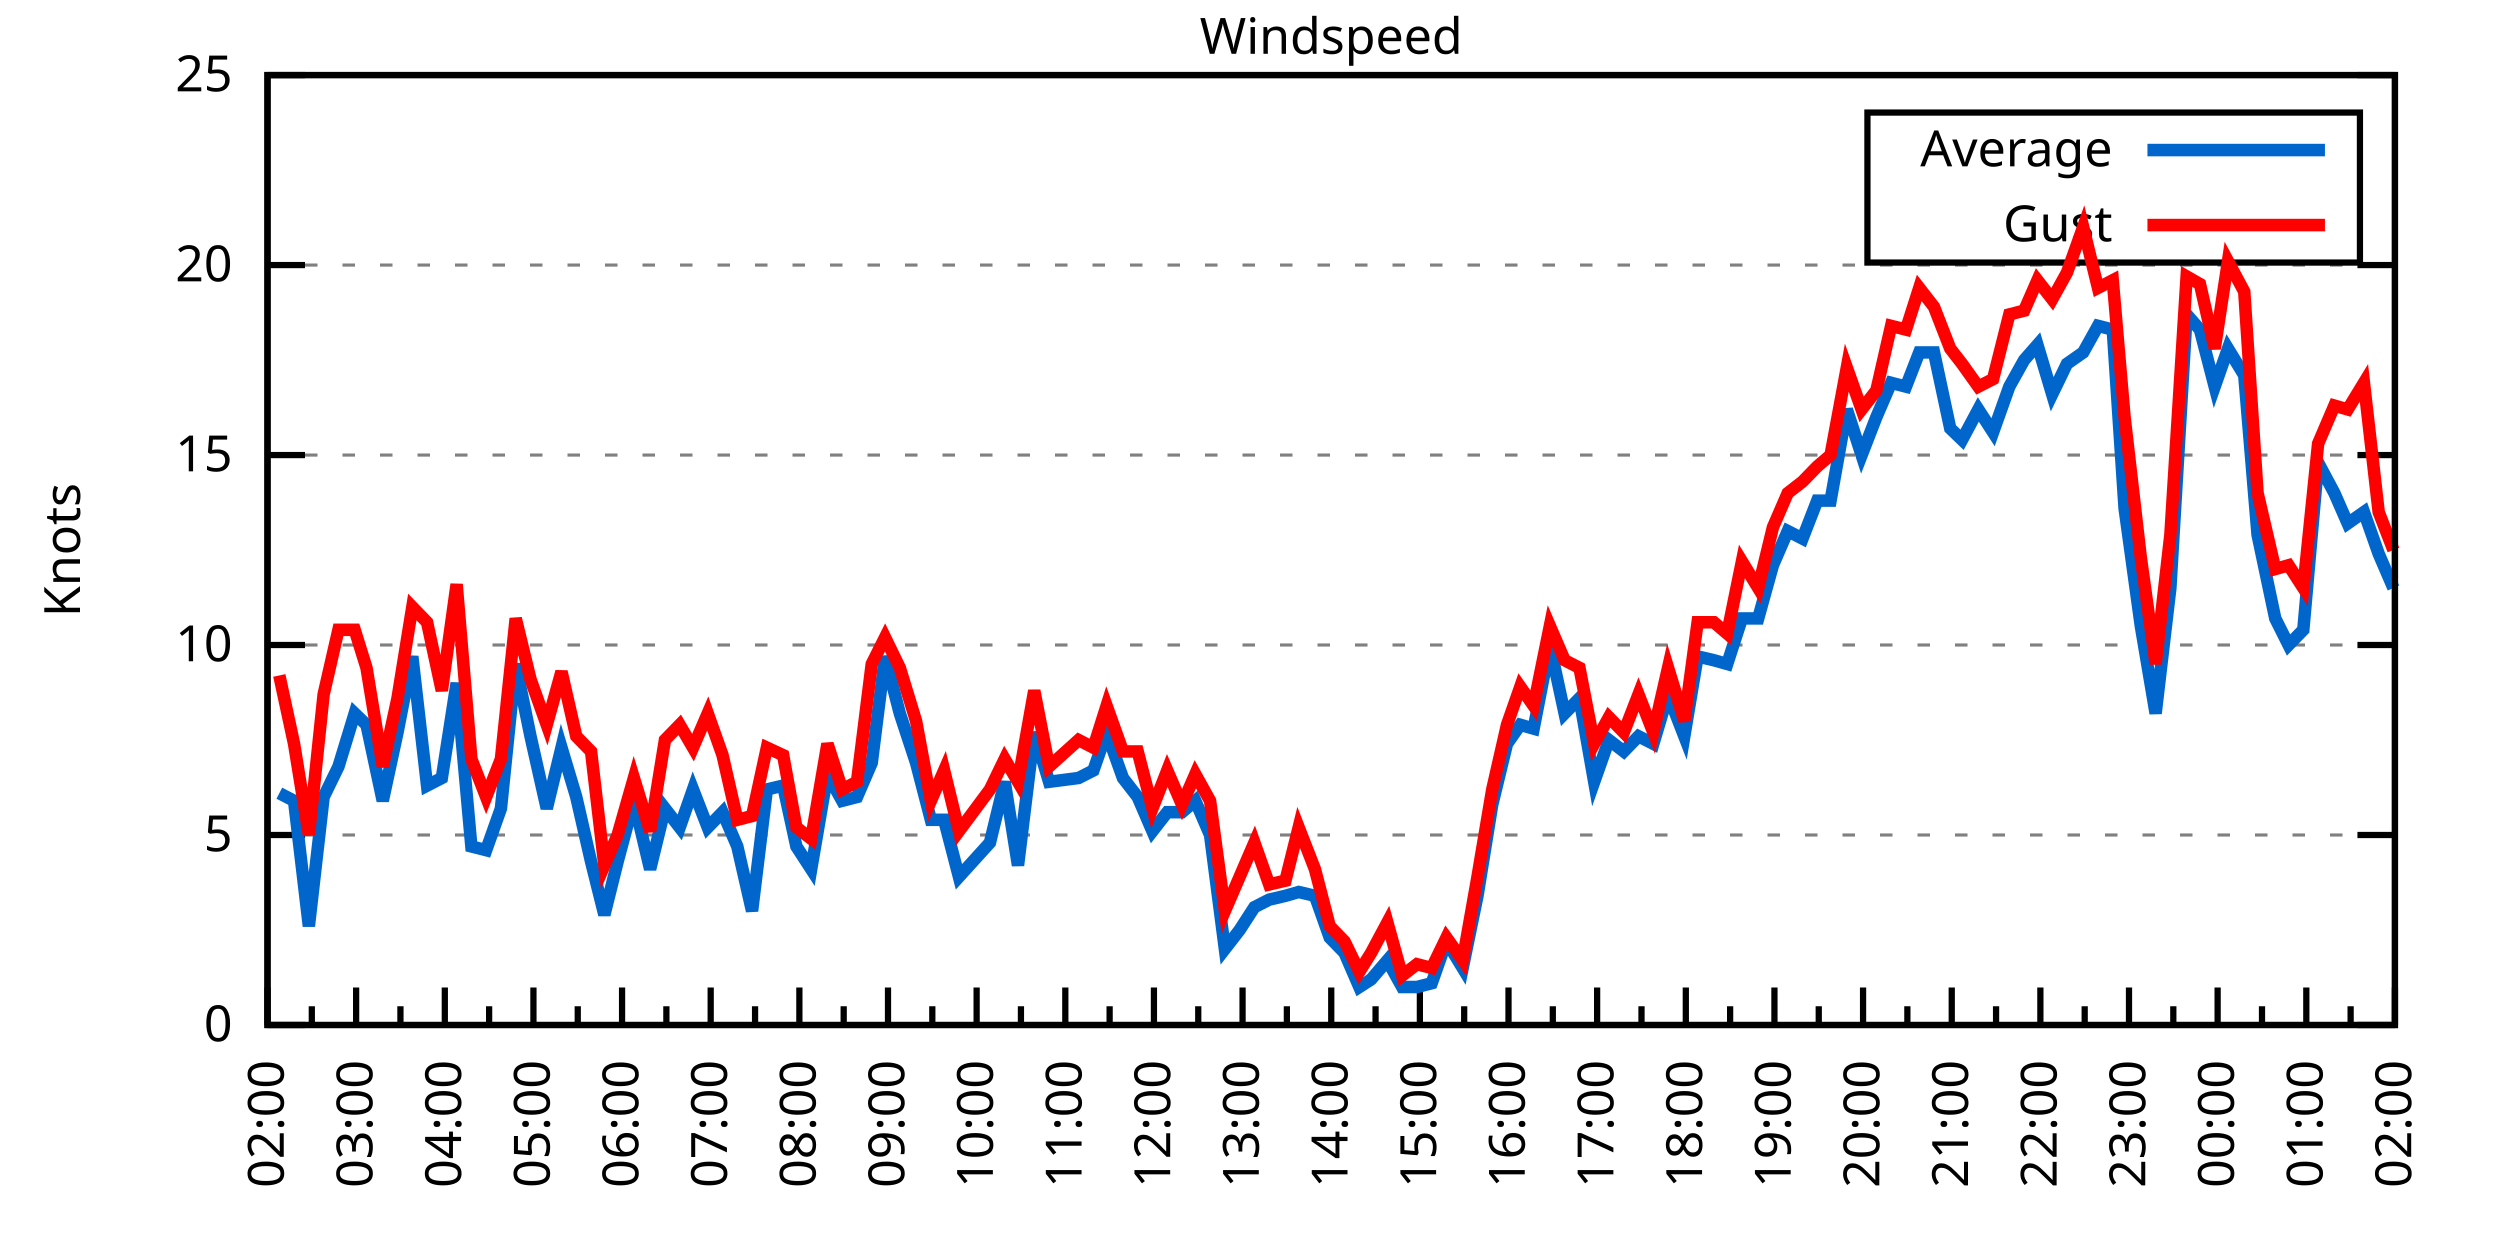
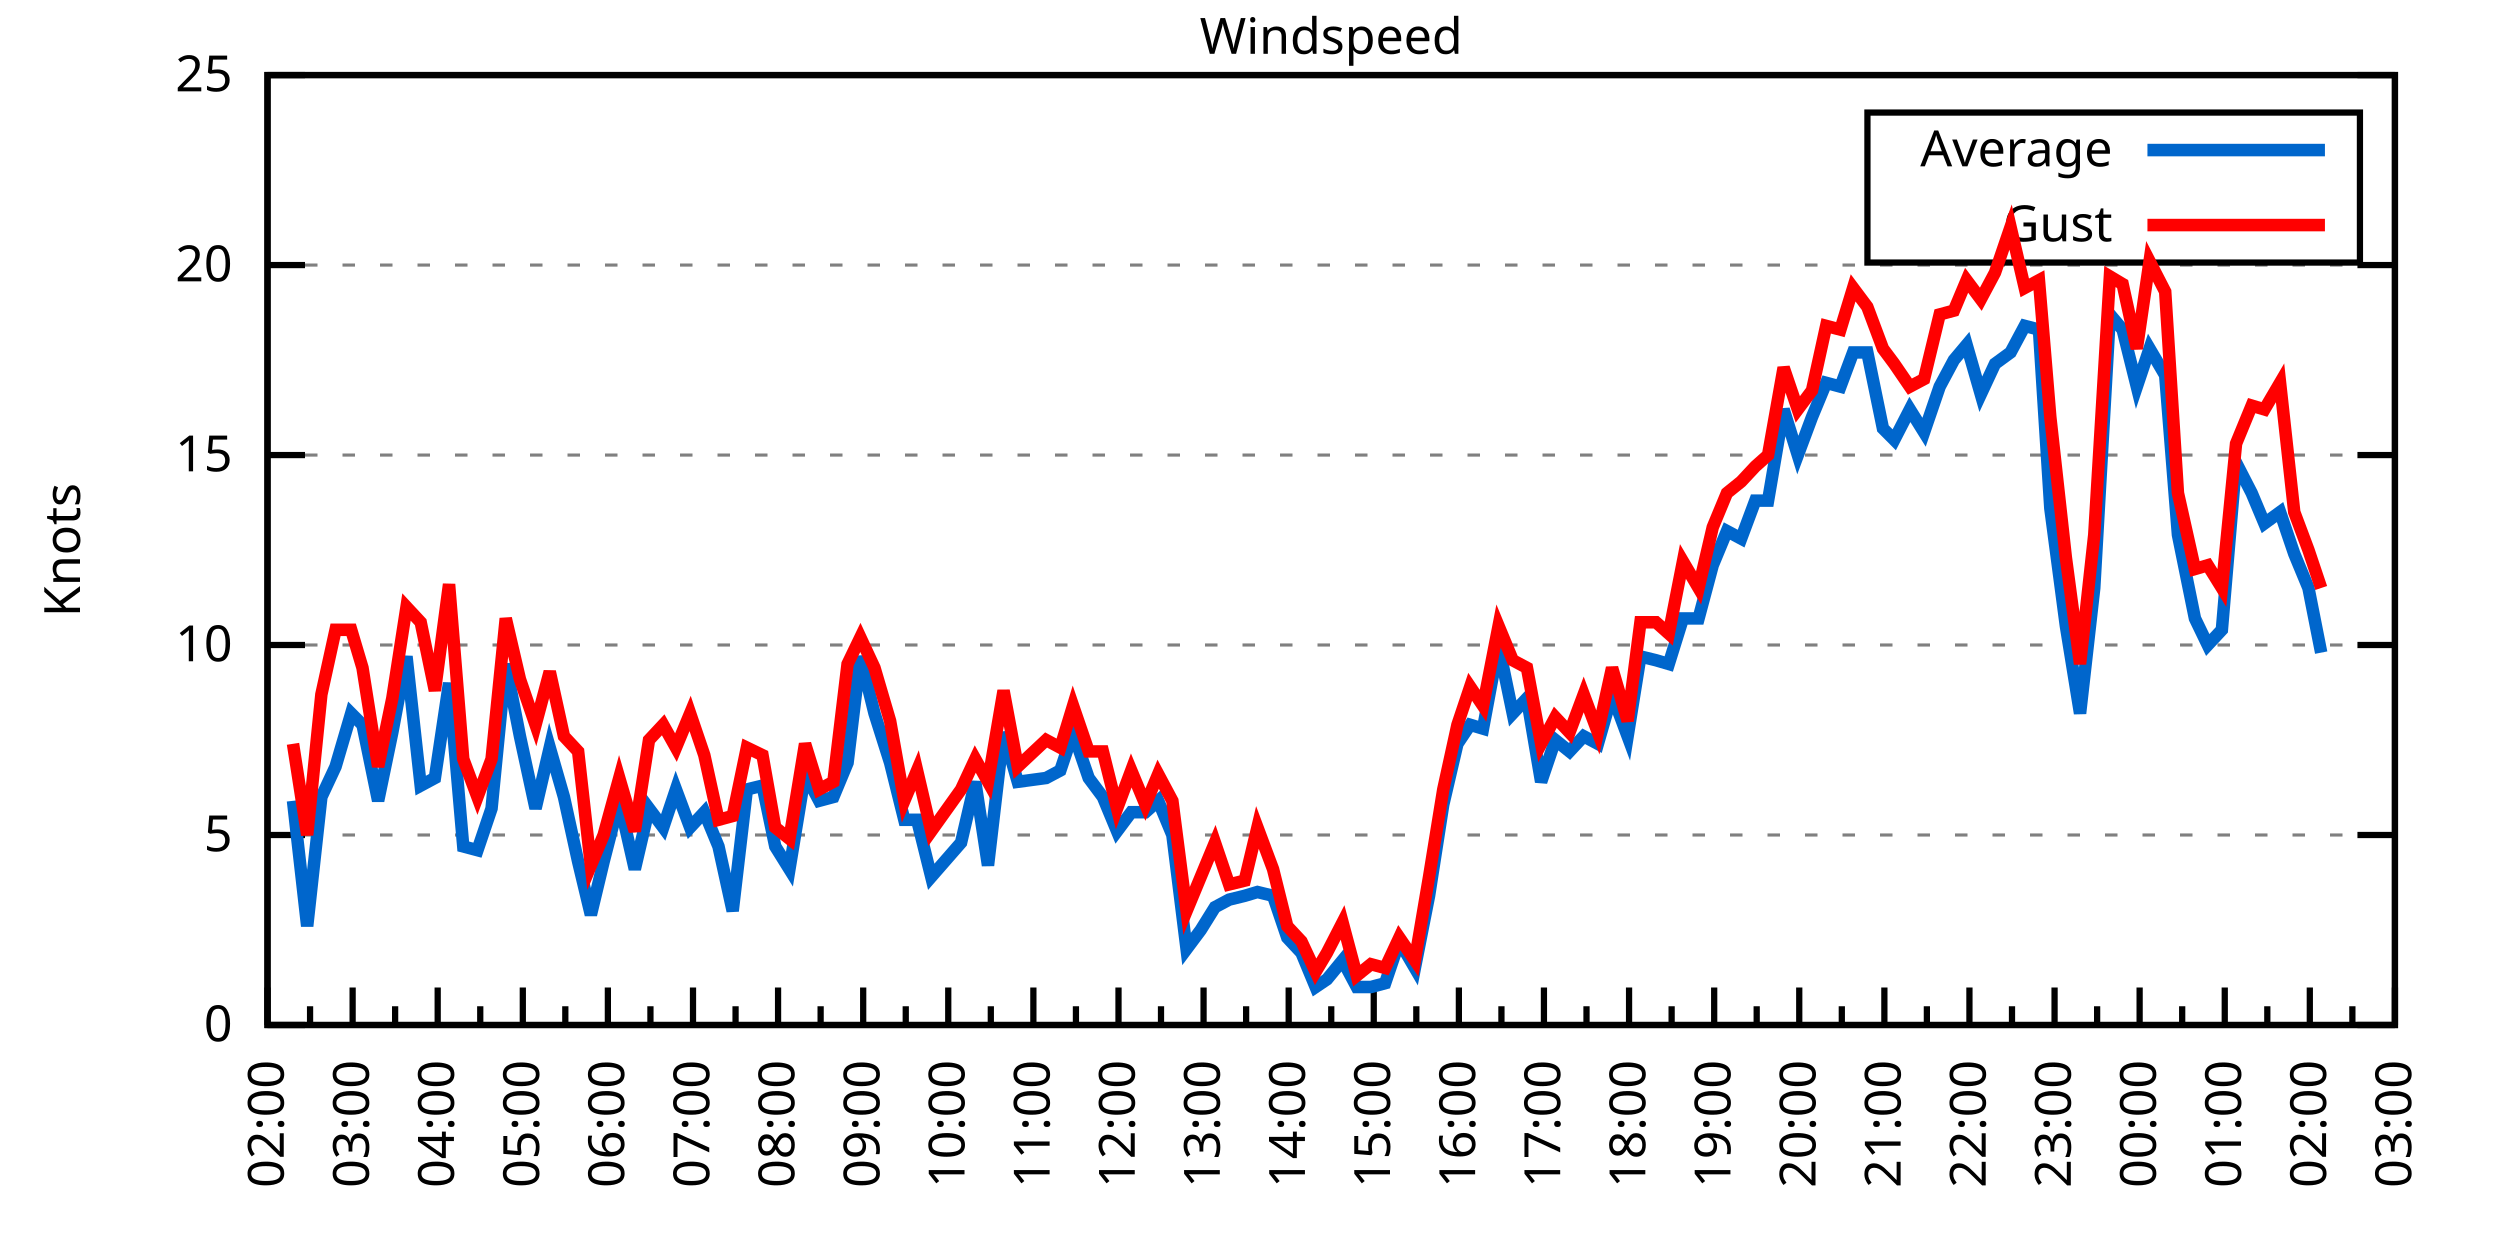
<svg xmlns="http://www.w3.org/2000/svg" xmlns:xlink="http://www.w3.org/1999/xlink" width="400" height="200" viewBox="0 0 400 200">
  <g id="gnuplot_canvas">
    <rect x="0" y="0" width="400" height="200" fill="none" />
    <defs>
      <circle id="gpDot" r="0.5" stroke-width="0.5" stroke="currentColor" />
      <path id="gpPt0" stroke-width="0.333" stroke="currentColor" d="M-1,0 h2 M0,-1 v2" />
      <path id="gpPt1" stroke-width="0.333" stroke="currentColor" d="M-1,-1 L1,1 M1,-1 L-1,1" />
      <path id="gpPt2" stroke-width="0.333" stroke="currentColor" d="M-1,0 L1,0 M0,-1 L0,1 M-1,-1 L1,1 M-1,1 L1,-1" />
      <rect id="gpPt3" stroke-width="0.333" stroke="currentColor" x="-1" y="-1" width="2" height="2" />
      <rect id="gpPt4" stroke-width="0.333" stroke="currentColor" fill="currentColor" x="-1" y="-1" width="2" height="2" />
      <circle id="gpPt5" stroke-width="0.333" stroke="currentColor" cx="0" cy="0" r="1" />
      <use xlink:href="#gpPt5" id="gpPt6" fill="currentColor" stroke="none" />
      <path id="gpPt7" stroke-width="0.333" stroke="currentColor" d="M0,-1.33 L-1.33,0.67 L1.33,0.67 z" />
      <use xlink:href="#gpPt7" id="gpPt8" fill="currentColor" stroke="none" />
      <use xlink:href="#gpPt7" id="gpPt9" stroke="currentColor" transform="rotate(180)" />
      <use xlink:href="#gpPt9" id="gpPt10" fill="currentColor" stroke="none" />
      <use xlink:href="#gpPt3" id="gpPt11" stroke="currentColor" transform="rotate(45)" />
      <use xlink:href="#gpPt11" id="gpPt12" fill="currentColor" stroke="none" />
      <path id="gpPt13" stroke-width="0.333" stroke="currentColor" d="M0,1.330 L1.265,0.411 L0.782,-1.067 L-0.782,-1.076 L-1.265,0.411 z" />
      <use xlink:href="#gpPt13" id="gpPt14" fill="currentColor" stroke="none" />
      <filter id="textbox" filterUnits="objectBoundingBox" x="0" y="0" height="1" width="1">
        <feFlood flood-color="white" flood-opacity="1" result="bgnd" />
        <feComposite in="SourceGraphic" in2="bgnd" operator="atop" />
      </filter>
      <filter id="greybox" filterUnits="objectBoundingBox" x="0" y="0" height="1" width="1">
        <feFlood flood-color="lightgrey" flood-opacity="1" result="grey" />
        <feComposite in="SourceGraphic" in2="grey" operator="atop" />
      </filter>
    </defs>
    <g fill="none" color="white" stroke="currentColor" stroke-width="1.00" stroke-linecap="butt" stroke-linejoin="miter">
</g>
    <g fill="none" color="black" stroke="currentColor" stroke-width="1.00" stroke-linecap="butt" stroke-linejoin="miter">
      <g stroke="none" shape-rendering="crispEdges">
        <polygon fill="rgb(255, 255, 255)" points="42.80,164.00 383.18,164.00 383.18,12.02 42.80,12.02 " />
      </g>
    </g>
    <g fill="none" color="black" stroke="currentColor" stroke-width="1.00" stroke-linecap="butt" stroke-linejoin="miter">
</g>
    <g fill="none" color="black" stroke="black" stroke-width="0.50" stroke-linecap="butt" stroke-linejoin="miter">
</g>
    <g fill="none" color="gray" stroke="currentColor" stroke-width="0.50" stroke-linecap="butt" stroke-linejoin="miter">
      <path stroke="gray" stroke-dasharray="2,4" class="gridline" d="M42.80,164.00 L383.19,164.00  " />
    </g>
    <g fill="none" color="gray" stroke="gray" stroke-width="1.00" stroke-linecap="butt" stroke-linejoin="miter">
</g>
    <g fill="none" color="black" stroke="currentColor" stroke-width="1.00" stroke-linecap="butt" stroke-linejoin="miter">
      <path stroke="black" d="M42.80,164.00 L48.80,164.00 M383.19,164.00 L377.19,164.00  " />
      <g transform="translate(37.20,166.60)" stroke="none" fill="black" font-family="Sans" font-size="8.00" text-anchor="end">
        <text>
          <tspan font-family="Sans"> 0</tspan>
        </text>
      </g>
    </g>
    <g fill="none" color="black" stroke="currentColor" stroke-width="1.00" stroke-linecap="butt" stroke-linejoin="miter">
</g>
    <g fill="none" color="black" stroke="black" stroke-width="0.50" stroke-linecap="butt" stroke-linejoin="miter">
</g>
    <g fill="none" color="gray" stroke="currentColor" stroke-width="0.50" stroke-linecap="butt" stroke-linejoin="miter">
      <path stroke="gray" stroke-dasharray="2,4" class="gridline" d="M42.80,133.60 L383.19,133.60  " />
    </g>
    <g fill="none" color="gray" stroke="gray" stroke-width="1.00" stroke-linecap="butt" stroke-linejoin="miter">
</g>
    <g fill="none" color="black" stroke="currentColor" stroke-width="1.00" stroke-linecap="butt" stroke-linejoin="miter">
      <path stroke="black" d="M42.80,133.60 L48.80,133.60 M383.19,133.60 L377.19,133.60  " />
      <g transform="translate(37.20,136.20)" stroke="none" fill="black" font-family="Sans" font-size="8.00" text-anchor="end">
        <text>
          <tspan font-family="Sans"> 5</tspan>
        </text>
      </g>
    </g>
    <g fill="none" color="black" stroke="currentColor" stroke-width="1.00" stroke-linecap="butt" stroke-linejoin="miter">
</g>
    <g fill="none" color="black" stroke="black" stroke-width="0.50" stroke-linecap="butt" stroke-linejoin="miter">
</g>
    <g fill="none" color="gray" stroke="currentColor" stroke-width="0.50" stroke-linecap="butt" stroke-linejoin="miter">
      <path stroke="gray" stroke-dasharray="2,4" class="gridline" d="M42.80,103.20 L383.19,103.20  " />
    </g>
    <g fill="none" color="gray" stroke="gray" stroke-width="1.00" stroke-linecap="butt" stroke-linejoin="miter">
</g>
    <g fill="none" color="black" stroke="currentColor" stroke-width="1.00" stroke-linecap="butt" stroke-linejoin="miter">
      <path stroke="black" d="M42.80,103.20 L48.80,103.20 M383.19,103.20 L377.19,103.20  " />
      <g transform="translate(37.20,105.80)" stroke="none" fill="black" font-family="Sans" font-size="8.00" text-anchor="end">
        <text>
          <tspan font-family="Sans"> 10</tspan>
        </text>
      </g>
    </g>
    <g fill="none" color="black" stroke="currentColor" stroke-width="1.00" stroke-linecap="butt" stroke-linejoin="miter">
</g>
    <g fill="none" color="black" stroke="black" stroke-width="0.50" stroke-linecap="butt" stroke-linejoin="miter">
</g>
    <g fill="none" color="gray" stroke="currentColor" stroke-width="0.50" stroke-linecap="butt" stroke-linejoin="miter">
      <path stroke="gray" stroke-dasharray="2,4" class="gridline" d="M42.80,72.81 L383.19,72.81  " />
    </g>
    <g fill="none" color="gray" stroke="gray" stroke-width="1.00" stroke-linecap="butt" stroke-linejoin="miter">
</g>
    <g fill="none" color="black" stroke="currentColor" stroke-width="1.00" stroke-linecap="butt" stroke-linejoin="miter">
      <path stroke="black" d="M42.80,72.81 L48.80,72.81 M383.19,72.81 L377.19,72.81  " />
      <g transform="translate(37.20,75.41)" stroke="none" fill="black" font-family="Sans" font-size="8.00" text-anchor="end">
        <text>
          <tspan font-family="Sans"> 15</tspan>
        </text>
      </g>
    </g>
    <g fill="none" color="black" stroke="currentColor" stroke-width="1.00" stroke-linecap="butt" stroke-linejoin="miter">
</g>
    <g fill="none" color="black" stroke="black" stroke-width="0.50" stroke-linecap="butt" stroke-linejoin="miter">
</g>
    <g fill="none" color="gray" stroke="currentColor" stroke-width="0.50" stroke-linecap="butt" stroke-linejoin="miter">
      <path stroke="gray" stroke-dasharray="2,4" class="gridline" d="M42.80,42.41 L383.19,42.41  " />
    </g>
    <g fill="none" color="gray" stroke="gray" stroke-width="1.00" stroke-linecap="butt" stroke-linejoin="miter">
</g>
    <g fill="none" color="black" stroke="currentColor" stroke-width="1.00" stroke-linecap="butt" stroke-linejoin="miter">
      <path stroke="black" d="M42.80,42.41 L48.80,42.41 M383.19,42.41 L377.19,42.41  " />
      <g transform="translate(37.20,45.01)" stroke="none" fill="black" font-family="Sans" font-size="8.00" text-anchor="end">
        <text>
          <tspan font-family="Sans"> 20</tspan>
        </text>
      </g>
    </g>
    <g fill="none" color="black" stroke="currentColor" stroke-width="1.00" stroke-linecap="butt" stroke-linejoin="miter">
</g>
    <g fill="none" color="black" stroke="black" stroke-width="0.50" stroke-linecap="butt" stroke-linejoin="miter">
</g>
    <g fill="none" color="gray" stroke="currentColor" stroke-width="0.50" stroke-linecap="butt" stroke-linejoin="miter">
      <path stroke="gray" stroke-dasharray="2,4" class="gridline" d="M42.80,12.01 L383.19,12.01  " />
    </g>
    <g fill="none" color="gray" stroke="gray" stroke-width="1.00" stroke-linecap="butt" stroke-linejoin="miter">
</g>
    <g fill="none" color="black" stroke="currentColor" stroke-width="1.00" stroke-linecap="butt" stroke-linejoin="miter">
      <path stroke="black" d="M42.80,12.01 L48.80,12.01 M383.19,12.01 L377.19,12.01  " />
      <g transform="translate(37.20,14.61)" stroke="none" fill="black" font-family="Sans" font-size="8.00" text-anchor="end">
        <text>
          <tspan font-family="Sans"> 25</tspan>
        </text>
      </g>
    </g>
    <g fill="none" color="black" stroke="currentColor" stroke-width="1.00" stroke-linecap="butt" stroke-linejoin="miter">
      <path stroke="black" d="M42.80,164.00 L42.80,158.00  " />
      <g transform="translate(45.40,169.60) rotate(270)" stroke="none" fill="black" font-family="Sans" font-size="8.00" text-anchor="end">
        <text>
          <tspan font-family="Sans">02:00</tspan>
        </text>
      </g>
    </g>
    <g fill="none" color="black" stroke="currentColor" stroke-width="1.00" stroke-linecap="butt" stroke-linejoin="miter">
-       <path stroke="black" d="M49.89,164.00 L49.89,161.00 M56.98,164.00 L56.98,158.00  " />
-       <g transform="translate(59.58,169.60) rotate(270)" stroke="none" fill="black" font-family="Sans" font-size="8.00" text-anchor="end">
+       <path stroke="black" d="M49.61,164.00 L49.61,161.00 M56.42,164.00 L56.42,158.00  " />
+       <g transform="translate(59.02,169.60) rotate(270)" stroke="none" fill="black" font-family="Sans" font-size="8.00" text-anchor="end">
        <text>
          <tspan font-family="Sans">03:00</tspan>
        </text>
      </g>
    </g>
    <g fill="none" color="black" stroke="currentColor" stroke-width="1.00" stroke-linecap="butt" stroke-linejoin="miter">
-       <path stroke="black" d="M64.07,164.00 L64.07,161.00 M71.17,164.00 L71.17,158.00  " />
-       <g transform="translate(73.77,169.60) rotate(270)" stroke="none" fill="black" font-family="Sans" font-size="8.00" text-anchor="end">
+       <path stroke="black" d="M63.22,164.00 L63.22,161.00 M70.03,164.00 L70.03,158.00  " />
+       <g transform="translate(72.63,169.60) rotate(270)" stroke="none" fill="black" font-family="Sans" font-size="8.00" text-anchor="end">
        <text>
          <tspan font-family="Sans">04:00</tspan>
        </text>
      </g>
    </g>
    <g fill="none" color="black" stroke="currentColor" stroke-width="1.00" stroke-linecap="butt" stroke-linejoin="miter">
-       <path stroke="black" d="M78.26,164.00 L78.26,161.00 M85.35,164.00 L85.35,158.00  " />
-       <g transform="translate(87.95,169.60) rotate(270)" stroke="none" fill="black" font-family="Sans" font-size="8.00" text-anchor="end">
+       <path stroke="black" d="M76.84,164.00 L76.84,161.00 M83.65,164.00 L83.65,158.00  " />
+       <g transform="translate(86.25,169.60) rotate(270)" stroke="none" fill="black" font-family="Sans" font-size="8.00" text-anchor="end">
        <text>
          <tspan font-family="Sans">05:00</tspan>
        </text>
      </g>
    </g>
    <g fill="none" color="black" stroke="currentColor" stroke-width="1.00" stroke-linecap="butt" stroke-linejoin="miter">
-       <path stroke="black" d="M92.44,164.00 L92.44,161.00 M99.53,164.00 L99.53,158.00  " />
-       <g transform="translate(102.13,169.60) rotate(270)" stroke="none" fill="black" font-family="Sans" font-size="8.00" text-anchor="end">
+       <path stroke="black" d="M90.45,164.00 L90.45,161.00 M97.26,164.00 L97.26,158.00  " />
+       <g transform="translate(99.86,169.60) rotate(270)" stroke="none" fill="black" font-family="Sans" font-size="8.00" text-anchor="end">
        <text>
          <tspan font-family="Sans">06:00</tspan>
        </text>
      </g>
    </g>
    <g fill="none" color="black" stroke="currentColor" stroke-width="1.00" stroke-linecap="butt" stroke-linejoin="miter">
-       <path stroke="black" d="M106.62,164.00 L106.62,161.00 M113.71,164.00 L113.71,158.00  " />
-       <g transform="translate(116.31,169.60) rotate(270)" stroke="none" fill="black" font-family="Sans" font-size="8.00" text-anchor="end">
+       <path stroke="black" d="M104.07,164.00 L104.07,161.00 M110.88,164.00 L110.88,158.00  " />
+       <g transform="translate(113.48,169.60) rotate(270)" stroke="none" fill="black" font-family="Sans" font-size="8.00" text-anchor="end">
        <text>
          <tspan font-family="Sans">07:00</tspan>
        </text>
      </g>
    </g>
    <g fill="none" color="black" stroke="currentColor" stroke-width="1.00" stroke-linecap="butt" stroke-linejoin="miter">
-       <path stroke="black" d="M120.81,164.00 L120.81,161.00 M127.90,164.00 L127.90,158.00  " />
-       <g transform="translate(130.50,169.60) rotate(270)" stroke="none" fill="black" font-family="Sans" font-size="8.00" text-anchor="end">
+       <path stroke="black" d="M117.69,164.00 L117.69,161.00 M124.49,164.00 L124.49,158.00  " />
+       <g transform="translate(127.09,169.60) rotate(270)" stroke="none" fill="black" font-family="Sans" font-size="8.00" text-anchor="end">
        <text>
          <tspan font-family="Sans">08:00</tspan>
        </text>
      </g>
    </g>
    <g fill="none" color="black" stroke="currentColor" stroke-width="1.00" stroke-linecap="butt" stroke-linejoin="miter">
-       <path stroke="black" d="M134.99,164.00 L134.99,161.00 M142.08,164.00 L142.08,158.00  " />
-       <g transform="translate(144.68,169.60) rotate(270)" stroke="none" fill="black" font-family="Sans" font-size="8.00" text-anchor="end">
+       <path stroke="black" d="M131.30,164.00 L131.30,161.00 M138.11,164.00 L138.11,158.00  " />
+       <g transform="translate(140.71,169.60) rotate(270)" stroke="none" fill="black" font-family="Sans" font-size="8.00" text-anchor="end">
        <text>
          <tspan font-family="Sans">09:00</tspan>
        </text>
      </g>
    </g>
    <g fill="none" color="black" stroke="currentColor" stroke-width="1.00" stroke-linecap="butt" stroke-linejoin="miter">
-       <path stroke="black" d="M149.17,164.00 L149.17,161.00 M156.26,164.00 L156.26,158.00  " />
-       <g transform="translate(158.86,169.60) rotate(270)" stroke="none" fill="black" font-family="Sans" font-size="8.00" text-anchor="end">
+       <path stroke="black" d="M144.92,164.00 L144.92,161.00 M151.72,164.00 L151.72,158.00  " />
+       <g transform="translate(154.32,169.60) rotate(270)" stroke="none" fill="black" font-family="Sans" font-size="8.00" text-anchor="end">
        <text>
          <tspan font-family="Sans">10:00</tspan>
        </text>
      </g>
    </g>
    <g fill="none" color="black" stroke="currentColor" stroke-width="1.00" stroke-linecap="butt" stroke-linejoin="miter">
-       <path stroke="black" d="M163.35,164.00 L163.35,161.00 M170.45,164.00 L170.45,158.00  " />
-       <g transform="translate(173.05,169.60) rotate(270)" stroke="none" fill="black" font-family="Sans" font-size="8.00" text-anchor="end">
+       <path stroke="black" d="M158.53,164.00 L158.53,161.00 M165.34,164.00 L165.34,158.00  " />
+       <g transform="translate(167.94,169.60) rotate(270)" stroke="none" fill="black" font-family="Sans" font-size="8.00" text-anchor="end">
        <text>
          <tspan font-family="Sans">11:00</tspan>
        </text>
      </g>
    </g>
    <g fill="none" color="black" stroke="currentColor" stroke-width="1.00" stroke-linecap="butt" stroke-linejoin="miter">
-       <path stroke="black" d="M177.54,164.00 L177.54,161.00 M184.63,164.00 L184.63,158.00  " />
-       <g transform="translate(187.23,169.60) rotate(270)" stroke="none" fill="black" font-family="Sans" font-size="8.00" text-anchor="end">
+       <path stroke="black" d="M172.15,164.00 L172.15,161.00 M178.96,164.00 L178.96,158.00  " />
+       <g transform="translate(181.56,169.60) rotate(270)" stroke="none" fill="black" font-family="Sans" font-size="8.00" text-anchor="end">
        <text>
          <tspan font-family="Sans">12:00</tspan>
        </text>
      </g>
    </g>
    <g fill="none" color="black" stroke="currentColor" stroke-width="1.00" stroke-linecap="butt" stroke-linejoin="miter">
-       <path stroke="black" d="M191.72,164.00 L191.72,161.00 M198.81,164.00 L198.81,158.00  " />
-       <g transform="translate(201.41,169.60) rotate(270)" stroke="none" fill="black" font-family="Sans" font-size="8.00" text-anchor="end">
+       <path stroke="black" d="M185.76,164.00 L185.76,161.00 M192.57,164.00 L192.57,158.00  " />
+       <g transform="translate(195.17,169.60) rotate(270)" stroke="none" fill="black" font-family="Sans" font-size="8.00" text-anchor="end">
        <text>
          <tspan font-family="Sans">13:00</tspan>
        </text>
      </g>
    </g>
    <g fill="none" color="black" stroke="currentColor" stroke-width="1.00" stroke-linecap="butt" stroke-linejoin="miter">
-       <path stroke="black" d="M205.90,164.00 L205.90,161.00 M213.00,164.00 L213.00,158.00  " />
-       <g transform="translate(215.60,169.60) rotate(270)" stroke="none" fill="black" font-family="Sans" font-size="8.00" text-anchor="end">
+       <path stroke="black" d="M199.38,164.00 L199.38,161.00 M206.19,164.00 L206.19,158.00  " />
+       <g transform="translate(208.79,169.60) rotate(270)" stroke="none" fill="black" font-family="Sans" font-size="8.00" text-anchor="end">
        <text>
          <tspan font-family="Sans">14:00</tspan>
        </text>
      </g>
    </g>
    <g fill="none" color="black" stroke="currentColor" stroke-width="1.00" stroke-linecap="butt" stroke-linejoin="miter">
-       <path stroke="black" d="M220.09,164.00 L220.09,161.00 M227.18,164.00 L227.18,158.00  " />
-       <g transform="translate(229.78,169.60) rotate(270)" stroke="none" fill="black" font-family="Sans" font-size="8.00" text-anchor="end">
+       <path stroke="black" d="M213.00,164.00 L213.00,161.00 M219.80,164.00 L219.80,158.00  " />
+       <g transform="translate(222.40,169.60) rotate(270)" stroke="none" fill="black" font-family="Sans" font-size="8.00" text-anchor="end">
        <text>
          <tspan font-family="Sans">15:00</tspan>
        </text>
      </g>
    </g>
    <g fill="none" color="black" stroke="currentColor" stroke-width="1.00" stroke-linecap="butt" stroke-linejoin="miter">
-       <path stroke="black" d="M234.27,164.00 L234.27,161.00 M241.36,164.00 L241.36,158.00  " />
-       <g transform="translate(243.96,169.60) rotate(270)" stroke="none" fill="black" font-family="Sans" font-size="8.00" text-anchor="end">
+       <path stroke="black" d="M226.61,164.00 L226.61,161.00 M233.42,164.00 L233.42,158.00  " />
+       <g transform="translate(236.02,169.60) rotate(270)" stroke="none" fill="black" font-family="Sans" font-size="8.00" text-anchor="end">
        <text>
          <tspan font-family="Sans">16:00</tspan>
        </text>
      </g>
    </g>
    <g fill="none" color="black" stroke="currentColor" stroke-width="1.00" stroke-linecap="butt" stroke-linejoin="miter">
-       <path stroke="black" d="M248.45,164.00 L248.45,161.00 M255.54,164.00 L255.54,158.00  " />
-       <g transform="translate(258.14,169.60) rotate(270)" stroke="none" fill="black" font-family="Sans" font-size="8.00" text-anchor="end">
+       <path stroke="black" d="M240.23,164.00 L240.23,161.00 M247.03,164.00 L247.03,158.00  " />
+       <g transform="translate(249.63,169.60) rotate(270)" stroke="none" fill="black" font-family="Sans" font-size="8.00" text-anchor="end">
        <text>
          <tspan font-family="Sans">17:00</tspan>
        </text>
      </g>
    </g>
    <g fill="none" color="black" stroke="currentColor" stroke-width="1.00" stroke-linecap="butt" stroke-linejoin="miter">
-       <path stroke="black" d="M262.64,164.00 L262.64,161.00 M269.73,164.00 L269.73,158.00  " />
-       <g transform="translate(272.33,169.60) rotate(270)" stroke="none" fill="black" font-family="Sans" font-size="8.00" text-anchor="end">
+       <path stroke="black" d="M253.84,164.00 L253.84,161.00 M260.65,164.00 L260.65,158.00  " />
+       <g transform="translate(263.25,169.60) rotate(270)" stroke="none" fill="black" font-family="Sans" font-size="8.00" text-anchor="end">
        <text>
          <tspan font-family="Sans">18:00</tspan>
        </text>
      </g>
    </g>
    <g fill="none" color="black" stroke="currentColor" stroke-width="1.00" stroke-linecap="butt" stroke-linejoin="miter">
-       <path stroke="black" d="M276.82,164.00 L276.82,161.00 M283.91,164.00 L283.91,158.00  " />
-       <g transform="translate(286.51,169.60) rotate(270)" stroke="none" fill="black" font-family="Sans" font-size="8.00" text-anchor="end">
+       <path stroke="black" d="M267.46,164.00 L267.46,161.00 M274.27,164.00 L274.27,158.00  " />
+       <g transform="translate(276.87,169.60) rotate(270)" stroke="none" fill="black" font-family="Sans" font-size="8.00" text-anchor="end">
        <text>
          <tspan font-family="Sans">19:00</tspan>
        </text>
      </g>
    </g>
    <g fill="none" color="black" stroke="currentColor" stroke-width="1.00" stroke-linecap="butt" stroke-linejoin="miter">
-       <path stroke="black" d="M291.00,164.00 L291.00,161.00 M298.09,164.00 L298.09,158.00  " />
-       <g transform="translate(300.69,169.60) rotate(270)" stroke="none" fill="black" font-family="Sans" font-size="8.00" text-anchor="end">
+       <path stroke="black" d="M281.07,164.00 L281.07,161.00 M287.88,164.00 L287.88,158.00  " />
+       <g transform="translate(290.48,169.60) rotate(270)" stroke="none" fill="black" font-family="Sans" font-size="8.00" text-anchor="end">
        <text>
          <tspan font-family="Sans">20:00</tspan>
        </text>
      </g>
    </g>
    <g fill="none" color="black" stroke="currentColor" stroke-width="1.00" stroke-linecap="butt" stroke-linejoin="miter">
-       <path stroke="black" d="M305.18,164.00 L305.18,161.00 M312.28,164.00 L312.28,158.00  " />
-       <g transform="translate(314.88,169.60) rotate(270)" stroke="none" fill="black" font-family="Sans" font-size="8.00" text-anchor="end">
+       <path stroke="black" d="M294.69,164.00 L294.69,161.00 M301.50,164.00 L301.50,158.00  " />
+       <g transform="translate(304.10,169.60) rotate(270)" stroke="none" fill="black" font-family="Sans" font-size="8.00" text-anchor="end">
        <text>
          <tspan font-family="Sans">21:00</tspan>
        </text>
      </g>
    </g>
    <g fill="none" color="black" stroke="currentColor" stroke-width="1.00" stroke-linecap="butt" stroke-linejoin="miter">
-       <path stroke="black" d="M319.37,164.00 L319.37,161.00 M326.46,164.00 L326.46,158.00  " />
-       <g transform="translate(329.06,169.60) rotate(270)" stroke="none" fill="black" font-family="Sans" font-size="8.00" text-anchor="end">
+       <path stroke="black" d="M308.30,164.00 L308.30,161.00 M315.11,164.00 L315.11,158.00  " />
+       <g transform="translate(317.71,169.60) rotate(270)" stroke="none" fill="black" font-family="Sans" font-size="8.00" text-anchor="end">
        <text>
          <tspan font-family="Sans">22:00</tspan>
        </text>
      </g>
    </g>
    <g fill="none" color="black" stroke="currentColor" stroke-width="1.00" stroke-linecap="butt" stroke-linejoin="miter">
-       <path stroke="black" d="M333.55,164.00 L333.55,161.00 M340.64,164.00 L340.64,158.00  " />
-       <g transform="translate(343.24,169.60) rotate(270)" stroke="none" fill="black" font-family="Sans" font-size="8.00" text-anchor="end">
+       <path stroke="black" d="M321.92,164.00 L321.92,161.00 M328.73,164.00 L328.73,158.00  " />
+       <g transform="translate(331.33,169.60) rotate(270)" stroke="none" fill="black" font-family="Sans" font-size="8.00" text-anchor="end">
        <text>
          <tspan font-family="Sans">23:00</tspan>
        </text>
      </g>
    </g>
    <g fill="none" color="black" stroke="currentColor" stroke-width="1.00" stroke-linecap="butt" stroke-linejoin="miter">
-       <path stroke="black" d="M347.73,164.00 L347.73,161.00 M354.82,164.00 L354.82,158.00  " />
-       <g transform="translate(357.42,169.60) rotate(270)" stroke="none" fill="black" font-family="Sans" font-size="8.00" text-anchor="end">
+       <path stroke="black" d="M335.54,164.00 L335.54,161.00 M342.34,164.00 L342.34,158.00  " />
+       <g transform="translate(344.94,169.60) rotate(270)" stroke="none" fill="black" font-family="Sans" font-size="8.00" text-anchor="end">
        <text>
          <tspan font-family="Sans">00:00</tspan>
        </text>
      </g>
    </g>
    <g fill="none" color="black" stroke="currentColor" stroke-width="1.00" stroke-linecap="butt" stroke-linejoin="miter">
-       <path stroke="black" d="M361.92,164.00 L361.92,161.00 M369.01,164.00 L369.01,158.00  " />
-       <g transform="translate(371.61,169.60) rotate(270)" stroke="none" fill="black" font-family="Sans" font-size="8.00" text-anchor="end">
+       <path stroke="black" d="M349.15,164.00 L349.15,161.00 M355.96,164.00 L355.96,158.00  " />
+       <g transform="translate(358.56,169.60) rotate(270)" stroke="none" fill="black" font-family="Sans" font-size="8.00" text-anchor="end">
        <text>
          <tspan font-family="Sans">01:00</tspan>
        </text>
      </g>
    </g>
    <g fill="none" color="black" stroke="currentColor" stroke-width="1.00" stroke-linecap="butt" stroke-linejoin="miter">
-       <path stroke="black" d="M376.10,164.00 L376.10,161.00 M383.19,164.00 L383.19,158.00  " />
+       <path stroke="black" d="M362.77,164.00 L362.77,161.00 M369.57,164.00 L369.57,158.00  " />
+       <g transform="translate(372.17,169.60) rotate(270)" stroke="none" fill="black" font-family="Sans" font-size="8.00" text-anchor="end">
+         <text>
+           <tspan font-family="Sans">02:00</tspan>
+         </text>
+       </g>
+     </g>
+     <g fill="none" color="black" stroke="currentColor" stroke-width="1.00" stroke-linecap="butt" stroke-linejoin="miter">
+       <path stroke="black" d="M376.38,164.00 L376.38,161.00 M383.19,164.00 L383.19,158.00  " />
      <g transform="translate(385.79,169.60) rotate(270)" stroke="none" fill="black" font-family="Sans" font-size="8.00" text-anchor="end">
        <text>
-           <tspan font-family="Sans">02:00</tspan>
+           <tspan font-family="Sans">03:00</tspan>
        </text>
      </g>
    </g>
    <g fill="none" color="black" stroke="currentColor" stroke-width="1.00" stroke-linecap="butt" stroke-linejoin="miter">
</g>
    <g fill="none" color="black" stroke="currentColor" stroke-width="1.00" stroke-linecap="butt" stroke-linejoin="miter">
      <path stroke="black" d="M42.80,12.01 L42.80,164.00 L383.19,164.00 L383.19,12.01 L42.80,12.01 Z  " />
    </g>
    <g fill="none" color="black" stroke="currentColor" stroke-width="1.00" stroke-linecap="butt" stroke-linejoin="miter">
      <g transform="translate(12.80,88.01) rotate(270)" stroke="none" fill="black" font-family="Sans" font-size="8.00" text-anchor="middle">
        <text>
          <tspan font-family="Sans">Knots</tspan>
        </text>
      </g>
    </g>
    <g fill="none" color="black" stroke="currentColor" stroke-width="1.00" stroke-linecap="butt" stroke-linejoin="miter">
</g>
    <g fill="none" color="black" stroke="currentColor" stroke-width="1.00" stroke-linecap="butt" stroke-linejoin="miter">
      <path stroke="black" d="M298.79,42.01 L298.79,18.01 L377.59,18.01 L377.59,42.01 L298.79,42.01 Z  " />
    </g>
    <g id="Windspeed_plot_1">
      <g fill="none" color="white" stroke="black" stroke-width="2.00" stroke-linecap="butt" stroke-linejoin="miter">
</g>
      <g fill="none" color="black" stroke="currentColor" stroke-width="2.00" stroke-linecap="butt" stroke-linejoin="miter">
        <g transform="translate(337.99,26.61)" stroke="none" fill="black" font-family="Sans" font-size="8.00" text-anchor="end">
          <text>
            <tspan font-family="Sans">Average</tspan>
          </text>
        </g>
      </g>
      <g fill="none" color="black" stroke="currentColor" stroke-width="2.00" stroke-linecap="butt" stroke-linejoin="miter">
-         <path stroke="rgb(  0, 102, 204)" d="M343.59,24.01 L371.99,24.01 M44.69,126.91 L47.05,128.13 L49.42,148.19 L51.78,127.52 L54.15,122.66 L56.75,114.15   L58.64,115.97 L61.24,128.13 L63.60,117.19 L65.97,105.03 L68.33,125.70 L70.69,124.48 L73.06,109.28 L75.42,135.43   L77.78,136.03 L80.15,129.35 L82.51,106.24 L84.88,117.80 L87.48,129.35 L89.84,119.62 L92.20,127.52 L94.57,137.86   L96.70,146.37 L98.82,137.86 L101.42,128.13 L104.02,139.07 L106.39,129.35 L108.75,132.39 L110.88,126.31 L113.24,132.39   L115.61,129.95 L117.97,135.43 L120.33,145.76 L122.70,126.31 L125.30,125.70 L127.42,135.43 L129.79,139.07 L132.39,123.87   L134.75,128.13 L137.12,127.52 L139.48,122.05 L141.61,105.03 L143.97,114.15 L146.57,122.05 L148.94,131.17 L151.06,131.17   L153.43,140.29 L158.39,134.82 L160.75,125.09 L162.88,138.47 L165.48,117.19 L167.85,125.09 L172.57,124.48 L174.94,123.27   L177.06,117.19 L179.67,124.48 L182.03,127.52 L184.39,132.99 L186.76,129.95 L189.12,129.95 L191.25,128.13 L193.61,133.60   L195.98,151.84 L198.34,148.80 L200.70,145.15 L203.07,143.94 L205.67,143.33 L207.79,142.72 L210.39,143.33 L212.76,150.02   L215.12,152.45 L217.49,157.92 L219.38,156.70 L221.98,153.66 L224.34,157.92 L226.71,157.92 L229.07,157.31 L231.43,150.62   L234.03,154.88 L236.40,143.33 L238.76,128.74 L241.12,119.01 L243.25,115.97 L245.38,116.58 L247.98,103.20 L250.34,114.15   L252.71,111.72 L255.07,125.09 L257.43,118.40 L259.80,120.23 L262.16,117.80 L264.53,119.01 L266.89,111.11 L269.49,117.80   L271.62,105.03 L274.22,105.64 L276.35,106.24 L278.71,98.95 L281.31,98.95 L283.67,90.44 L286.04,84.97 L288.40,86.18   L290.76,80.10 L292.89,80.10 L295.49,65.51 L297.86,72.81 L300.22,66.73 L302.58,61.25 L304.95,61.86 L307.08,56.39   L309.44,56.39 L312.04,68.55 L313.93,70.37 L316.53,65.51 L318.89,69.16 L321.49,61.86 L323.86,57.61 L325.99,55.18   L328.35,63.08 L330.71,58.21 L333.31,56.39 L335.68,52.14 L338.04,52.74 L339.93,81.32 L342.53,100.16 L344.90,114.15   L347.26,94.08 L349.86,50.31 L351.99,52.74 L354.35,61.86 L356.48,55.78 L359.08,60.04 L361.21,85.57 L364.04,98.95   L366.17,103.20 L368.53,100.77 L370.90,74.02 L373.50,78.89 L375.63,83.75 L378.23,81.93 L380.59,88.61 L382.95,94.08    " />
+         <path stroke="rgb(  0, 102, 204)" d="M343.59,24.01 L371.99,24.01 M46.88,128.13 L49.15,148.19 L51.42,127.52 L53.69,122.66 L56.19,114.15 L58.00,115.97   L60.50,128.13 L62.77,117.19 L65.04,105.03 L67.31,125.70 L69.58,124.48 L71.85,109.28 L74.12,135.43 L76.39,136.03   L78.65,129.35 L80.92,106.24 L83.19,117.80 L85.69,129.35 L87.96,119.62 L90.23,127.52 L92.50,137.86 L94.54,146.37   L96.58,137.86 L99.08,128.13 L101.57,139.07 L103.84,129.35 L106.11,132.39 L108.15,126.31 L110.42,132.39 L112.69,129.95   L114.96,135.43 L117.23,145.76 L119.50,126.31 L122.00,125.70 L124.04,135.43 L126.31,139.07 L128.81,123.87 L131.07,128.13   L133.34,127.52 L135.61,122.05 L137.66,105.03 L139.92,114.15 L142.42,122.05 L144.69,131.17 L146.73,131.17 L149.00,140.29   L153.77,134.82 L156.04,125.09 L158.08,138.47 L160.57,117.19 L162.84,125.09 L167.38,124.48 L169.65,123.27 L171.69,117.19   L174.19,124.48 L176.46,127.52 L178.73,132.99 L181.00,129.95 L183.27,129.95 L185.31,128.13 L187.58,133.60 L189.85,151.84   L192.12,148.80 L194.39,145.15 L196.66,143.94 L199.15,143.33 L201.19,142.72 L203.69,143.33 L205.96,150.02 L208.23,152.45   L210.50,157.92 L212.31,156.70 L214.81,153.66 L217.08,157.92 L219.35,157.92 L221.62,157.31 L223.89,150.62 L226.38,154.88   L228.65,143.33 L230.92,128.74 L233.19,119.01 L235.23,115.97 L237.28,116.58 L239.77,103.20 L242.04,114.15 L244.31,111.72   L246.58,125.09 L248.85,118.40 L251.12,120.23 L253.39,117.80 L255.66,119.01 L257.93,111.11 L260.42,117.80 L262.47,105.03   L264.96,105.64 L267.00,106.24 L269.27,98.95 L271.77,98.95 L274.04,90.44 L276.31,84.97 L278.58,86.18 L280.85,80.10   L282.89,80.10 L285.38,65.51 L287.65,72.81 L289.92,66.73 L292.19,61.25 L294.46,61.86 L296.50,56.39 L298.77,56.39   L301.27,68.55 L303.08,70.37 L305.58,65.51 L307.85,69.16 L310.35,61.86 L312.62,57.61 L314.66,55.18 L316.93,63.08   L319.20,58.21 L321.69,56.39 L323.96,52.14 L326.23,52.74 L328.05,81.32 L330.54,100.16 L332.81,114.15 L335.08,94.08   L337.58,50.31 L339.62,52.74 L341.89,61.86 L343.93,55.78 L346.43,60.04 L348.47,85.57 L351.19,98.95 L353.24,103.20   L355.50,100.77 L357.77,74.02 L360.27,78.89 L362.31,83.75 L364.81,81.93 L367.08,88.61 L369.35,94.08 L371.39,104.42    " />
      </g>
    </g>
    <g id="Windspeed_plot_2">
      <g fill="none" color="black" stroke="currentColor" stroke-width="2.00" stroke-linecap="butt" stroke-linejoin="miter">
        <g transform="translate(337.99,38.61)" stroke="none" fill="black" font-family="Sans" font-size="8.00" text-anchor="end">
          <text>
            <tspan font-family="Sans">Gust</tspan>
          </text>
        </g>
      </g>
      <g fill="none" color="black" stroke="currentColor" stroke-width="2.00" stroke-linecap="butt" stroke-linejoin="miter">
-         <path stroke="rgb(255,   0,   0)" d="M343.59,36.01 L371.99,36.01 M44.69,108.07 L47.05,119.01 L49.42,133.60 L51.78,111.11 L54.15,100.77 L56.75,100.77   L58.64,106.85 L61.24,122.66 L63.60,111.72 L65.97,97.12 L68.33,99.56 L70.69,110.50 L73.06,93.48 L75.42,121.44   L77.78,127.52 L80.15,121.44 L82.51,98.95 L84.88,108.68 L87.48,115.97 L89.84,107.46 L92.20,117.80 L94.57,120.23   L96.70,138.47 L98.82,133.60 L101.42,124.48 L104.02,132.99 L106.39,118.40 L108.75,115.97 L110.88,119.62 L113.24,114.15   L115.61,120.83 L117.97,131.17 L120.33,130.56 L122.70,119.62 L125.30,120.83 L127.42,132.39 L129.79,134.21 L132.39,119.01   L134.75,126.31 L137.12,125.09 L139.48,106.24 L141.61,101.99 L143.97,106.85 L146.57,115.36 L148.94,128.13 L151.06,123.27   L153.43,132.99 L158.39,126.31 L160.75,121.44 L162.88,125.09 L165.48,110.50 L167.85,122.66 L172.57,118.40 L174.94,119.62   L177.06,112.93 L179.67,120.23 L182.03,120.23 L184.39,129.35 L186.76,123.27 L189.12,128.74 L191.25,123.87 L193.61,128.13   L195.98,145.76 L198.34,140.29 L200.70,134.82 L203.07,141.51 L205.67,140.90 L207.79,132.39 L210.39,139.07 L212.76,148.19   L215.12,150.62 L217.49,155.49 L219.38,152.45 L221.98,147.59 L224.34,156.10 L226.71,154.27 L229.07,154.88 L231.43,150.02   L234.03,153.66 L236.40,140.29 L238.76,126.31 L241.12,115.97 L243.25,109.89 L245.38,112.93 L247.98,100.16 L250.34,105.64   L252.71,106.85 L255.07,119.01 L257.43,114.76 L259.80,117.19 L262.16,111.11 L264.53,117.19 L266.89,106.85 L269.49,115.36   L271.62,99.56 L274.22,99.56 L276.35,101.38 L278.71,89.83 L281.31,94.08 L283.67,84.36 L286.04,78.89 L288.40,77.06   L290.76,74.63 L292.89,72.81 L295.49,58.82 L297.86,65.51 L300.22,62.47 L302.58,52.14 L304.95,52.74 L307.08,46.06   L309.44,49.10 L312.04,55.78 L313.93,58.21 L316.53,61.86 L318.89,60.65 L321.49,50.31 L323.86,49.70 L325.99,44.84   L328.35,47.88 L330.71,43.62 L333.31,36.33 L335.68,46.06 L338.04,44.84 L339.93,66.73 L342.53,89.22 L344.90,106.24   L347.26,85.57 L349.86,44.23 L351.99,45.45 L354.35,55.78 L356.48,41.80 L359.08,46.66 L361.21,78.89 L364.04,91.04   L366.17,90.44 L368.53,94.08 L370.90,70.98 L373.50,64.90 L375.63,65.51 L378.23,61.25 L380.59,81.93 L382.95,88.00    " />
+         <path stroke="rgb(255,   0,   0)" d="M343.59,36.01 L371.99,36.01 M46.88,119.01 L49.15,133.60 L51.42,111.11 L53.69,100.77 L56.19,100.77 L58.00,106.85   L60.50,122.66 L62.77,111.72 L65.04,97.12 L67.31,99.56 L69.58,110.50 L71.85,93.48 L74.12,121.44 L76.39,127.52   L78.65,121.44 L80.92,98.95 L83.19,108.68 L85.69,115.97 L87.96,107.46 L90.23,117.80 L92.50,120.23 L94.54,138.47   L96.58,133.60 L99.08,124.48 L101.57,132.99 L103.84,118.40 L106.11,115.97 L108.15,119.62 L110.42,114.15 L112.69,120.83   L114.96,131.17 L117.23,130.56 L119.50,119.62 L122.00,120.83 L124.04,132.39 L126.31,134.21 L128.81,119.01 L131.07,126.31   L133.34,125.09 L135.61,106.24 L137.66,101.99 L139.92,106.85 L142.42,115.36 L144.69,128.13 L146.73,123.27 L149.00,132.99   L153.77,126.31 L156.04,121.44 L158.08,125.09 L160.57,110.50 L162.84,122.66 L167.38,118.40 L169.65,119.62 L171.69,112.93   L174.19,120.23 L176.46,120.23 L178.73,129.35 L181.00,123.27 L183.27,128.74 L185.31,123.87 L187.58,128.13 L189.85,145.76   L192.12,140.29 L194.39,134.82 L196.66,141.51 L199.15,140.90 L201.19,132.39 L203.69,139.07 L205.96,148.19 L208.23,150.62   L210.50,155.49 L212.31,152.45 L214.81,147.59 L217.08,156.10 L219.35,154.27 L221.62,154.88 L223.89,150.02 L226.38,153.66   L228.65,140.29 L230.92,126.31 L233.19,115.97 L235.23,109.89 L237.28,112.93 L239.77,100.16 L242.04,105.64 L244.31,106.85   L246.58,119.01 L248.85,114.76 L251.12,117.19 L253.39,111.11 L255.66,117.19 L257.93,106.85 L260.42,115.36 L262.47,99.56   L264.96,99.56 L267.00,101.38 L269.27,89.83 L271.77,94.08 L274.04,84.36 L276.31,78.89 L278.58,77.06 L280.85,74.63   L282.89,72.81 L285.38,58.82 L287.65,65.51 L289.92,62.47 L292.19,52.14 L294.46,52.74 L296.50,46.06 L298.77,49.10   L301.27,55.78 L303.08,58.21 L305.58,61.86 L307.85,60.65 L310.35,50.31 L312.62,49.70 L314.66,44.84 L316.93,47.88   L319.20,43.62 L321.69,36.33 L323.96,46.06 L326.23,44.84 L328.05,66.73 L330.54,89.22 L332.81,106.24 L335.08,85.57   L337.58,44.23 L339.62,45.45 L341.89,55.78 L343.93,41.80 L346.43,46.66 L348.47,78.89 L351.19,91.04 L353.24,90.44   L355.50,94.08 L357.77,70.98 L360.27,64.90 L362.31,65.51 L364.81,61.25 L367.08,81.93 L369.35,88.00 L371.39,94.08    " />
      </g>
    </g>
    <g fill="none" color="black" stroke="currentColor" stroke-width="2.00" stroke-linecap="butt" stroke-linejoin="miter">
</g>
    <g fill="none" color="black" stroke="black" stroke-width="1.00" stroke-linecap="butt" stroke-linejoin="miter">
</g>
    <g fill="none" color="black" stroke="currentColor" stroke-width="1.00" stroke-linecap="butt" stroke-linejoin="miter">
      <path stroke="black" d="M42.80,12.01 L42.80,164.00 L383.19,164.00 L383.19,12.01 L42.80,12.01 Z  " />
    </g>
    <g fill="none" color="black" stroke="currentColor" stroke-width="1.00" stroke-linecap="butt" stroke-linejoin="miter">
      <g transform="translate(212.99,8.61)" stroke="none" fill="black" font-family="Sans" font-size="8.00" text-anchor="middle">
        <text>
          <tspan font-family="Sans">Windspeed</tspan>
        </text>
      </g>
    </g>
    <g fill="none" color="black" stroke="currentColor" stroke-width="1.00" stroke-linecap="butt" stroke-linejoin="miter">
</g>
  </g>
</svg>
